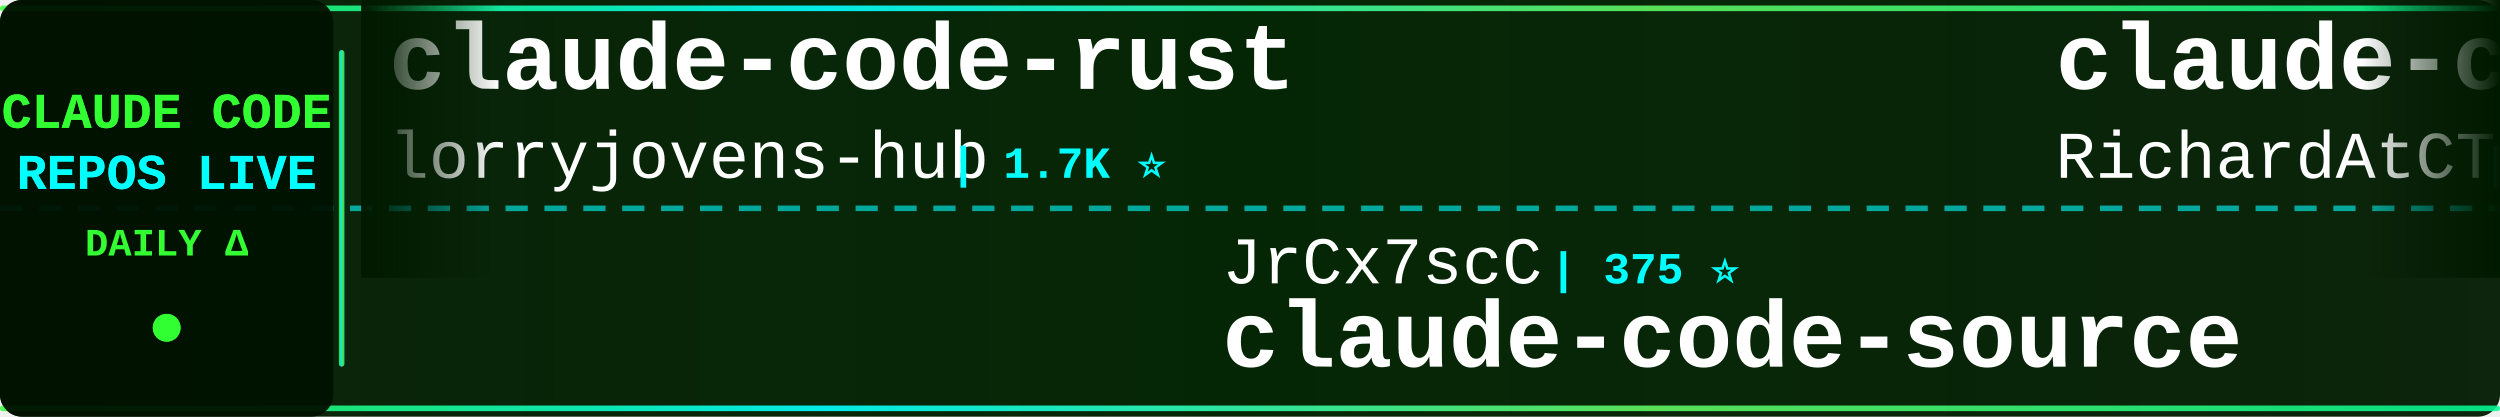
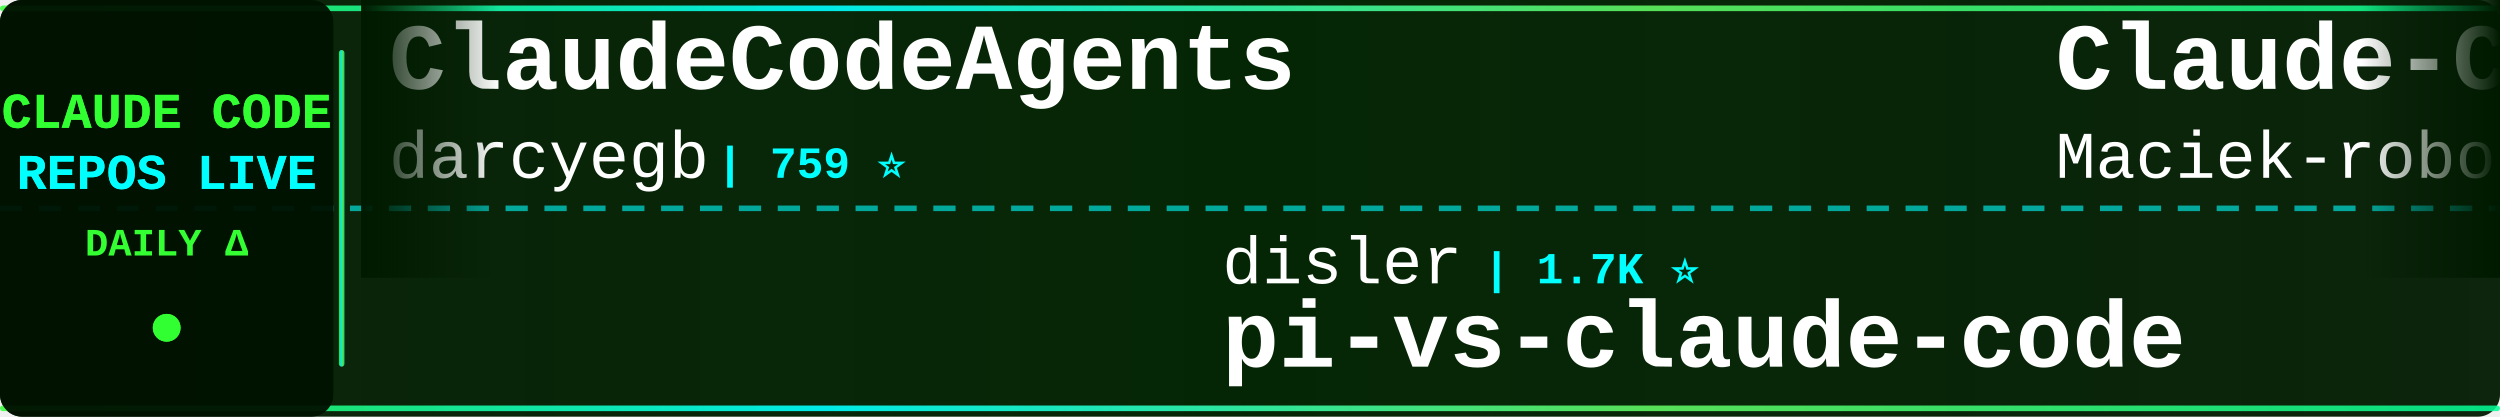
<svg xmlns="http://www.w3.org/2000/svg" width="900" height="150">
  <defs>
    <linearGradient id="tickerBg" x1="0%" y1="0%" x2="100%" y2="0%">
      <stop offset="0%" style="stop-color:#001a00;stop-opacity:0.95" />
      <stop offset="50%" style="stop-color:#002200;stop-opacity:0.98" />
      <stop offset="100%" style="stop-color:#001a00;stop-opacity:0.95" />
    </linearGradient>
    <linearGradient id="borderGrad" x1="0%" y1="0%" x2="100%" y2="0%">
      <stop offset="0%" style="stop-color:#33ff33;stop-opacity:0.85">
        <animate attributeName="stop-opacity" values="0.85;1;0.85" dur="2s" repeatCount="indefinite" />
      </stop>
      <stop offset="33%" style="stop-color:#00ffff;stop-opacity:0.9">
        <animate attributeName="stop-opacity" values="0.9;1;0.9" dur="2.2s" repeatCount="indefinite" />
      </stop>
      <stop offset="66%" style="stop-color:#66ff66;stop-opacity:0.85">
        <animate attributeName="stop-opacity" values="0.85;1;0.85" dur="1.8s" repeatCount="indefinite" />
      </stop>
      <stop offset="100%" style="stop-color:#00ff99;stop-opacity:0.85">
        <animate attributeName="stop-opacity" values="0.85;1;0.85" dur="2s" repeatCount="indefinite" />
      </stop>
    </linearGradient>
    <filter id="textGlow">
      <feGaussianBlur stdDeviation="0.1" result="coloredBlur" />
      <feMerge>
        <feMergeNode in="coloredBlur" />
        <feMergeNode in="SourceGraphic" />
      </feMerge>
    </filter>
    <filter id="metricGlow">
      <feGaussianBlur stdDeviation="0.2" result="coloredBlur" />
      <feMerge>
        <feMergeNode in="coloredBlur" />
        <feMergeNode in="SourceGraphic" />
      </feMerge>
    </filter>
    <linearGradient id="leftFade" x1="0%" y1="0%" x2="100%" y2="0%">
      <stop offset="0%" style="stop-color:#001a00;stop-opacity:1" />
      <stop offset="100%" style="stop-color:#001a00;stop-opacity:0" />
    </linearGradient>
    <linearGradient id="rightFade" x1="0%" y1="0%" x2="100%" y2="0%">
      <stop offset="0%" style="stop-color:#001a00;stop-opacity:0" />
      <stop offset="100%" style="stop-color:#001a00;stop-opacity:1" />
    </linearGradient>
  </defs>
  <rect width="900" height="150" fill="url(#tickerBg)" rx="8" />
  <rect x="0" y="2" width="900" height="2" fill="url(#borderGrad)" rx="1" />
  <rect x="0" y="146" width="900" height="2" fill="url(#borderGrad)" rx="1" />
  <line x1="0" y1="75" x2="900" y2="75" stroke="#00ffff" stroke-width="2" stroke-dasharray="8 6" opacity="0.6" />
  <rect x="0" y="0" width="120" height="150" fill="#001100" opacity="0.95" rx="8" />
  <text x="60" y="46" font-family="'Courier New', monospace" font-size="18" font-weight="bold" fill="#33ff33" text-anchor="middle" filter="url(#textGlow)">
    CLAUDE CODE
  </text>
  <text x="60" y="68" font-family="'Courier New', monospace" font-size="18" font-weight="bold" fill="#00ffff" text-anchor="middle" filter="url(#textGlow)">
    REPOS LIVE
  </text>
  <text x="60" y="92" font-family="'Courier New', monospace" font-size="14" font-weight="bold" fill="#33ff33" text-anchor="middle">
    DAILY Δ
  </text>
  <circle cx="60" cy="118" r="5" fill="#33ff33" filter="url(#metricGlow)">
    <animate attributeName="r" values="4;6;4" dur="1.5s" repeatCount="indefinite" />
    <animate attributeName="opacity" values="0.6;1;0.6" dur="1.5s" repeatCount="indefinite" />
  </circle>
  <rect x="122" y="18" width="2" height="114" fill="url(#borderGrad)" rx="1" />
  <clipPath id="tickerClip">
    <rect x="130" y="0" width="770" height="150" />
  </clipPath>
  <g clip-path="url(#tickerClip)">
    <g id="tickerItems">
      <animateTransform attributeName="transform" attributeType="XML" type="translate" from="0 0" to="-3000 0" dur="54s" repeatCount="indefinite" />
      <g transform="translate(0, 0)">
-         <text x="140" y="32" font-family="'Courier New', monospace" font-size="34" font-weight="bold" fill="#ffffff">claude-code-rust</text>
-         <text x="140" y="64" font-family="'Courier New', monospace" font-size="24" font-weight="normal" fill="#ffffff" opacity="1.0">lorryjovens-hub</text>
-         <text x="342" y="64" font-family="'Courier New', monospace" font-size="16" font-weight="bold" fill="#00ffff"> | 1.7K ⭐</text>
+         <text x="140" y="32" font-family="'Courier New', monospace" font-size="34" font-weight="bold" fill="#ffffff">ClaudeCodeAgents</text>
+         <text x="140" y="64" font-family="'Courier New', monospace" font-size="24" font-weight="normal" fill="#ffffff" opacity="1.0">darcyegb</text>
+         <text x="258" y="64" font-family="'Courier New', monospace" font-size="16" font-weight="bold" fill="#00ffff"> | 759 ⭐</text>
      </g>
      <g transform="translate(300, 0)">
-         <text x="140" y="102" font-family="'Courier New', monospace" font-size="24" font-weight="normal" fill="#ffffff" opacity="1.0">JrCx7scC</text>
-         <text x="258" y="102" font-family="'Courier New', monospace" font-size="16" font-weight="bold" fill="#00ffff"> | 375 ⭐</text>
-         <text x="140" y="132" font-family="'Courier New', monospace" font-size="34" font-weight="bold" fill="#ffffff">claude-code-source</text>
+         <text x="140" y="102" font-family="'Courier New', monospace" font-size="24" font-weight="normal" fill="#ffffff" opacity="1.0">disler</text>
+         <text x="234" y="102" font-family="'Courier New', monospace" font-size="16" font-weight="bold" fill="#00ffff"> | 1.7K ⭐</text>
+         <text x="140" y="132" font-family="'Courier New', monospace" font-size="34" font-weight="bold" fill="#ffffff">pi-vs-claude-code</text>
      </g>
      <g transform="translate(600, 0)">
-         <text x="140" y="32" font-family="'Courier New', monospace" font-size="34" font-weight="bold" fill="#ffffff">claude-code-telegram</text>
-         <text x="140" y="64" font-family="'Courier New', monospace" font-size="24" font-weight="normal" fill="#ffffff" opacity="1.0">RichardAtCT</text>
-         <text x="294" y="64" font-family="'Courier New', monospace" font-size="16" font-weight="bold" fill="#00ffff"> | 2.8K ⭐</text>
+         <text x="140" y="32" font-family="'Courier New', monospace" font-size="34" font-weight="bold" fill="#ffffff">Claude-Code-Usage-Monito...</text>
+         <text x="140" y="64" font-family="'Courier New', monospace" font-size="24" font-weight="normal" fill="#ffffff" opacity="1.0">Maciek-roboblog</text>
+         <text x="342" y="64" font-family="'Courier New', monospace" font-size="16" font-weight="bold" fill="#00ffff"> | 8.7K ⭐ +1</text>
      </g>
      <g transform="translate(900, 0)">
+         <text x="140" y="102" font-family="'Courier New', monospace" font-size="24" font-weight="normal" fill="#ffffff" opacity="1.0">https-deeplearning-ai</text>
+         <text x="414" y="102" font-family="'Courier New', monospace" font-size="16" font-weight="bold" fill="#00ffff"> | 545 ⭐</text>
+         <text x="140" y="132" font-family="'Courier New', monospace" font-size="34" font-weight="bold" fill="#ffffff">sc-claude-code-files</text>
+       </g>
+       <g transform="translate(1200, 0)">
+         <text x="140" y="32" font-family="'Courier New', monospace" font-size="34" font-weight="bold" fill="#ffffff">claude-code-webui</text>
+         <text x="140" y="64" font-family="'Courier New', monospace" font-size="24" font-weight="normal" fill="#ffffff" opacity="1.0">sugyan</text>
+         <text x="234" y="64" font-family="'Courier New', monospace" font-size="16" font-weight="bold" fill="#00ffff"> | 1.1K ⭐</text>
+       </g>
+       <g transform="translate(1500, 0)">
        <text x="140" y="102" font-family="'Courier New', monospace" font-size="24" font-weight="normal" fill="#ffffff" opacity="1.0">guanshan</text>
        <text x="258" y="102" font-family="'Courier New', monospace" font-size="16" font-weight="bold" fill="#00ffff"> | 61 ⭐</text>
        <text x="140" y="132" font-family="'Courier New', monospace" font-size="34" font-weight="bold" fill="#ffffff">ClaudeCode</text>
      </g>
-       <g transform="translate(1200, 0)">
-         <text x="140" y="32" font-family="'Courier New', monospace" font-size="34" font-weight="bold" fill="#ffffff">claude-code-tips</text>
-         <text x="140" y="64" font-family="'Courier New', monospace" font-size="24" font-weight="normal" fill="#ffffff" opacity="1.0">ykdojo</text>
-         <text x="234" y="64" font-family="'Courier New', monospace" font-size="16" font-weight="bold" fill="#00ffff"> | 10.0K ⭐</text>
-       </g>
-       <g transform="translate(1500, 0)">
-         <text x="140" y="102" font-family="'Courier New', monospace" font-size="24" font-weight="normal" fill="#ffffff" opacity="1.0">fuergaosi233</text>
-         <text x="306" y="102" font-family="'Courier New', monospace" font-size="16" font-weight="bold" fill="#00ffff"> | 2.8K ⭐</text>
-         <text x="140" y="132" font-family="'Courier New', monospace" font-size="34" font-weight="bold" fill="#ffffff">claude-code-proxy</text>
-       </g>
      <g transform="translate(1800, 0)">
-         <text x="140" y="32" font-family="'Courier New', monospace" font-size="34" font-weight="bold" fill="#ffffff">claude-code-best-practic...</text>
-         <text x="140" y="64" font-family="'Courier New', monospace" font-size="24" font-weight="normal" fill="#ffffff" opacity="1.0">shanraisshan</text>
-         <text x="306" y="64" font-family="'Courier New', monospace" font-size="16" font-weight="bold" fill="#00ffff"> | 65.6K ⭐ +4</text>
+         <text x="140" y="32" font-family="'Courier New', monospace" font-size="34" font-weight="bold" fill="#ffffff">arcads-claude-code</text>
+         <text x="140" y="64" font-family="'Courier New', monospace" font-size="24" font-weight="normal" fill="#ffffff" opacity="1.0">krusemediallc</text>
+         <text x="318" y="64" font-family="'Courier New', monospace" font-size="16" font-weight="bold" fill="#00ffff"> | 1.5K ⭐ +1</text>
      </g>
      <g transform="translate(2100, 0)">
-         <text x="140" y="102" font-family="'Courier New', monospace" font-size="24" font-weight="normal" fill="#ffffff" opacity="1.0">huangjia2019</text>
-         <text x="306" y="102" font-family="'Courier New', monospace" font-size="16" font-weight="bold" fill="#00ffff"> | 1.1K ⭐</text>
-         <text x="140" y="132" font-family="'Courier New', monospace" font-size="34" font-weight="bold" fill="#ffffff">claude-code-engineering</text>
+         <text x="140" y="102" font-family="'Courier New', monospace" font-size="24" font-weight="normal" fill="#ffffff" opacity="1.0">digitalsamba</text>
+         <text x="306" y="102" font-family="'Courier New', monospace" font-size="16" font-weight="bold" fill="#00ffff"> | 2.0K ⭐</text>
+         <text x="140" y="132" font-family="'Courier New', monospace" font-size="34" font-weight="bold" fill="#ffffff">claude-code-video-toolki...</text>
      </g>
      <g transform="translate(2400, 0)">
-         <text x="140" y="32" font-family="'Courier New', monospace" font-size="34" font-weight="bold" fill="#ffffff">claude-code-base-action</text>
-         <text x="140" y="64" font-family="'Courier New', monospace" font-size="24" font-weight="normal" fill="#ffffff" opacity="1.0">anthropics</text>
-         <text x="282" y="64" font-family="'Courier New', monospace" font-size="16" font-weight="bold" fill="#00ffff"> | 970 ⭐</text>
+         <text x="140" y="32" font-family="'Courier New', monospace" font-size="34" font-weight="bold" fill="#ffffff">how-claude-code-works</text>
+         <text x="140" y="64" font-family="'Courier New', monospace" font-size="24" font-weight="normal" fill="#ffffff" opacity="1.0">Windy3f3f3f3f</text>
+         <text x="318" y="64" font-family="'Courier New', monospace" font-size="16" font-weight="bold" fill="#00ffff"> | 3.6K ⭐ +1</text>
      </g>
      <g transform="translate(2700, 0)">
-         <text x="140" y="102" font-family="'Courier New', monospace" font-size="24" font-weight="normal" fill="#ffffff" opacity="1.0">musistudio</text>
-         <text x="282" y="102" font-family="'Courier New', monospace" font-size="16" font-weight="bold" fill="#00ffff"> | 37.1K ⭐ +4</text>
-         <text x="140" y="132" font-family="'Courier New', monospace" font-size="34" font-weight="bold" fill="#ffffff">claude-code-router</text>
+         <text x="140" y="102" font-family="'Courier New', monospace" font-size="24" font-weight="normal" fill="#ffffff" opacity="1.0">lintsinghua</text>
+         <text x="294" y="102" font-family="'Courier New', monospace" font-size="16" font-weight="bold" fill="#00ffff"> | 4.2K ⭐ +1</text>
+         <text x="140" y="132" font-family="'Courier New', monospace" font-size="34" font-weight="bold" fill="#ffffff">claude-code-book</text>
      </g>
      <g transform="translate(3000, 0)">
-         <text x="140" y="32" font-family="'Courier New', monospace" font-size="34" font-weight="bold" fill="#ffffff">claude-code-rust</text>
-         <text x="140" y="64" font-family="'Courier New', monospace" font-size="24" font-weight="normal" fill="#ffffff" opacity="1.0">lorryjovens-hub</text>
-         <text x="342" y="64" font-family="'Courier New', monospace" font-size="16" font-weight="bold" fill="#00ffff"> | 1.7K ⭐</text>
+         <text x="140" y="32" font-family="'Courier New', monospace" font-size="34" font-weight="bold" fill="#ffffff">ClaudeCodeAgents</text>
+         <text x="140" y="64" font-family="'Courier New', monospace" font-size="24" font-weight="normal" fill="#ffffff" opacity="1.0">darcyegb</text>
+         <text x="258" y="64" font-family="'Courier New', monospace" font-size="16" font-weight="bold" fill="#00ffff"> | 759 ⭐</text>
      </g>
      <g transform="translate(3300, 0)">
-         <text x="140" y="102" font-family="'Courier New', monospace" font-size="24" font-weight="normal" fill="#ffffff" opacity="1.0">JrCx7scC</text>
-         <text x="258" y="102" font-family="'Courier New', monospace" font-size="16" font-weight="bold" fill="#00ffff"> | 375 ⭐</text>
-         <text x="140" y="132" font-family="'Courier New', monospace" font-size="34" font-weight="bold" fill="#ffffff">claude-code-source</text>
+         <text x="140" y="102" font-family="'Courier New', monospace" font-size="24" font-weight="normal" fill="#ffffff" opacity="1.0">disler</text>
+         <text x="234" y="102" font-family="'Courier New', monospace" font-size="16" font-weight="bold" fill="#00ffff"> | 1.7K ⭐</text>
+         <text x="140" y="132" font-family="'Courier New', monospace" font-size="34" font-weight="bold" fill="#ffffff">pi-vs-claude-code</text>
      </g>
      <g transform="translate(3600, 0)">
-         <text x="140" y="32" font-family="'Courier New', monospace" font-size="34" font-weight="bold" fill="#ffffff">claude-code-telegram</text>
-         <text x="140" y="64" font-family="'Courier New', monospace" font-size="24" font-weight="normal" fill="#ffffff" opacity="1.0">RichardAtCT</text>
-         <text x="294" y="64" font-family="'Courier New', monospace" font-size="16" font-weight="bold" fill="#00ffff"> | 2.8K ⭐</text>
+         <text x="140" y="32" font-family="'Courier New', monospace" font-size="34" font-weight="bold" fill="#ffffff">Claude-Code-Usage-Monito...</text>
+         <text x="140" y="64" font-family="'Courier New', monospace" font-size="24" font-weight="normal" fill="#ffffff" opacity="1.0">Maciek-roboblog</text>
+         <text x="342" y="64" font-family="'Courier New', monospace" font-size="16" font-weight="bold" fill="#00ffff"> | 8.7K ⭐ +1</text>
      </g>
      <g transform="translate(3900, 0)">
-         <text x="140" y="102" font-family="'Courier New', monospace" font-size="24" font-weight="normal" fill="#ffffff" opacity="1.0">guanshan</text>
-         <text x="258" y="102" font-family="'Courier New', monospace" font-size="16" font-weight="bold" fill="#00ffff"> | 61 ⭐</text>
-         <text x="140" y="132" font-family="'Courier New', monospace" font-size="34" font-weight="bold" fill="#ffffff">ClaudeCode</text>
+         <text x="140" y="102" font-family="'Courier New', monospace" font-size="24" font-weight="normal" fill="#ffffff" opacity="1.0">https-deeplearning-ai</text>
+         <text x="414" y="102" font-family="'Courier New', monospace" font-size="16" font-weight="bold" fill="#00ffff"> | 545 ⭐</text>
+         <text x="140" y="132" font-family="'Courier New', monospace" font-size="34" font-weight="bold" fill="#ffffff">sc-claude-code-files</text>
      </g>
    </g>
  </g>
  <rect x="130" y="0" width="50" height="100" fill="url(#leftFade)" />
  <rect x="850" y="0" width="50" height="100" fill="url(#rightFade)" />
</svg>
